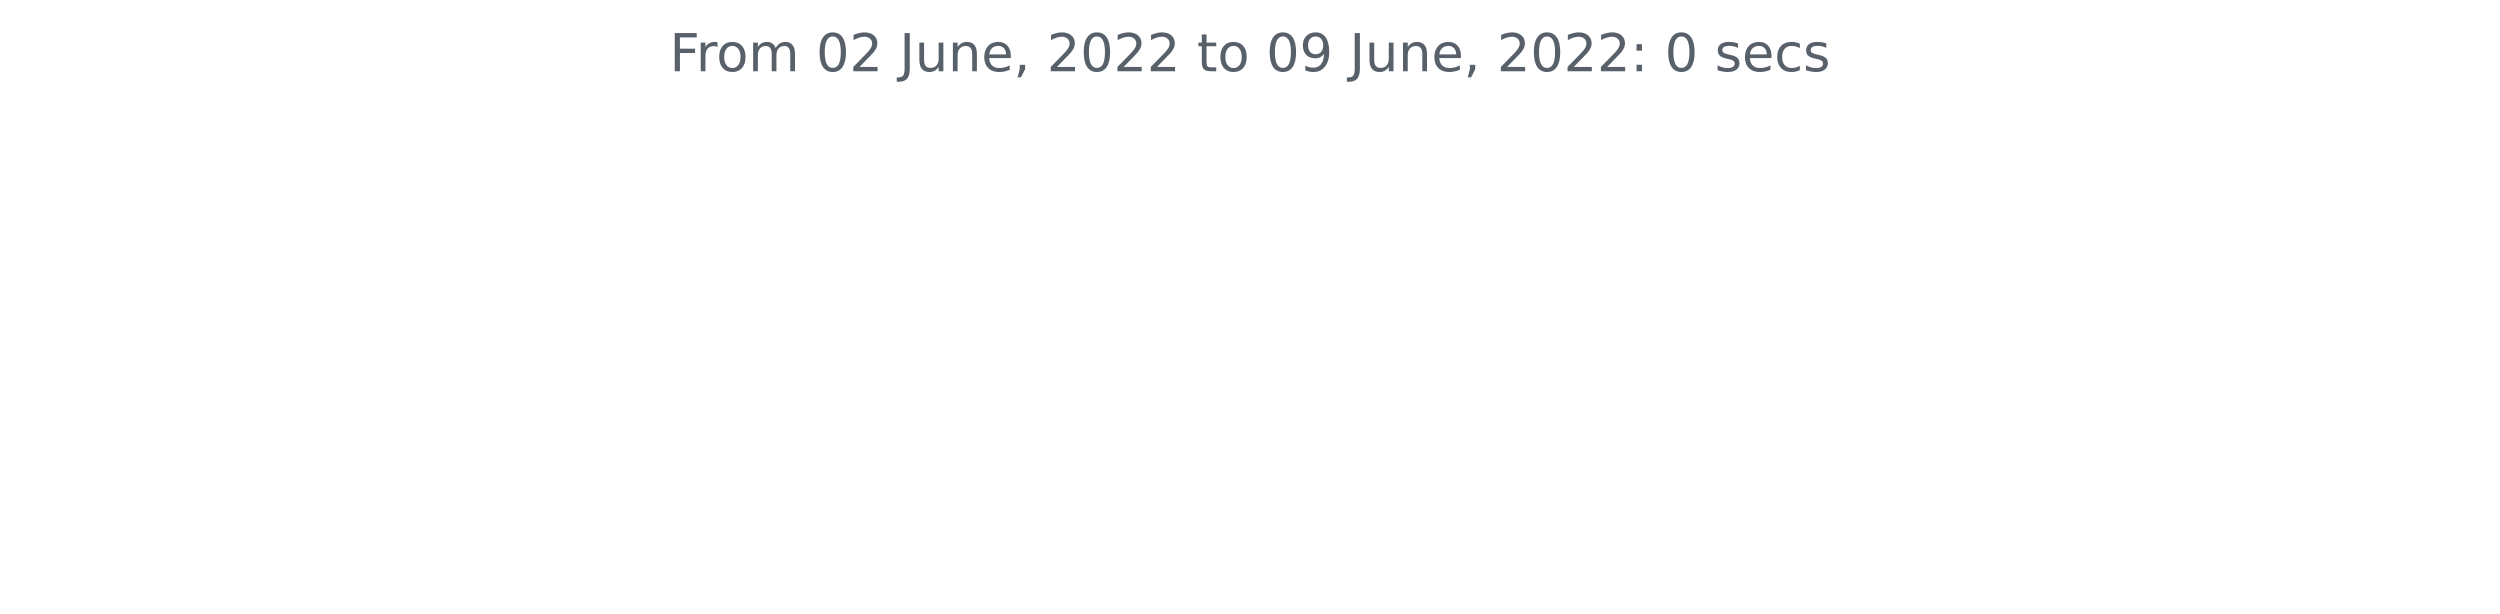
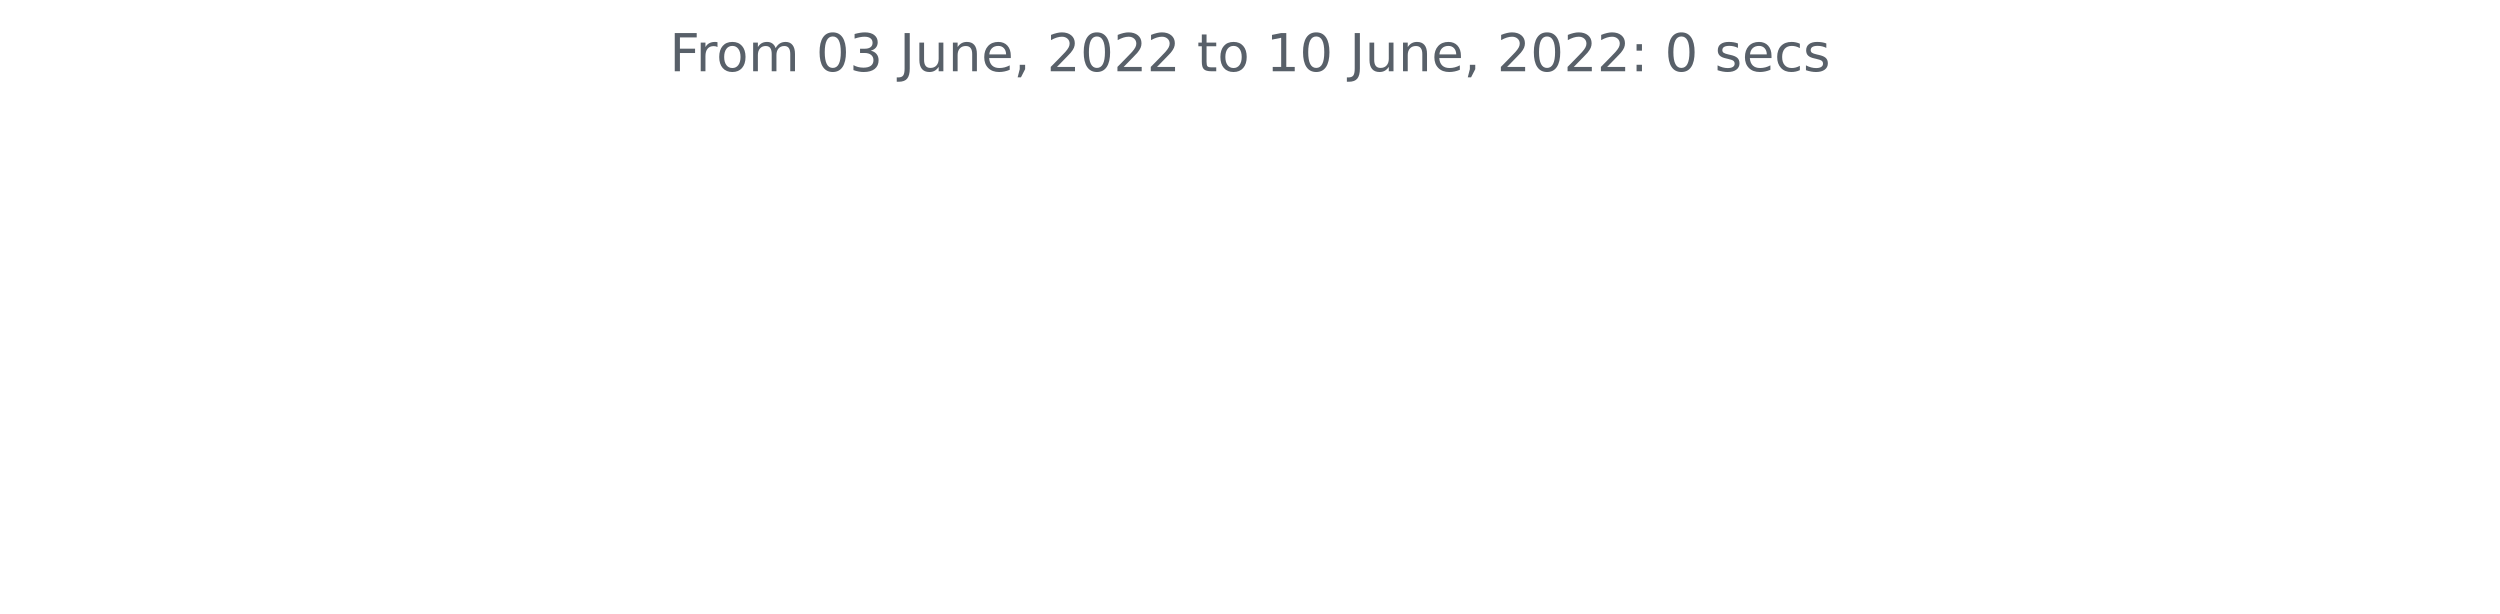
<svg xmlns="http://www.w3.org/2000/svg" xmlns:xlink="http://www.w3.org/1999/xlink" width="572.4pt" height="140.398pt" viewBox="0 0 572.4 140.398" version="1.1">
  <defs>
    <style type="text/css">*{stroke-linejoin: round; stroke-linecap: butt}</style>
  </defs>
  <g id="figure_1">
    <g id="patch_1">
      <path d="M 0 140.398  L 572.4 140.398  L 572.4 0  L 0 0  L 0 140.398  z " style="fill: none" />
    </g>
    <g id="axes_1">
      <g id="matplotlib.axis_1" />
      <g id="matplotlib.axis_2" />
      <g id="text_1">
        <g style="fill: #586069" transform="translate(153.3131 16.31812)scale(0.12 -0.12)">
          <defs>
            <path id="DejaVuSans-46" d="M 628 4666  L 3309 4666  L 3309 4134  L 1259 4134  L 1259 2759  L 3109 2759  L 3109 2228  L 1259 2228  L 1259 0  L 628 0  L 628 4666  z " transform="scale(0.015625)" />
            <path id="DejaVuSans-72" d="M 2631 2963  Q 2534 3019 2420 3045  Q 2306 3072 2169 3072  Q 1681 3072 1420 2755  Q 1159 2438 1159 1844  L 1159 0  L 581 0  L 581 3500  L 1159 3500  L 1159 2956  Q 1341 3275 1631 3429  Q 1922 3584 2338 3584  Q 2397 3584 2469 3576  Q 2541 3569 2628 3553  L 2631 2963  z " transform="scale(0.015625)" />
            <path id="DejaVuSans-6f" d="M 1959 3097  Q 1497 3097 1228 2736  Q 959 2375 959 1747  Q 959 1119 1226 758  Q 1494 397 1959 397  Q 2419 397 2687 759  Q 2956 1122 2956 1747  Q 2956 2369 2687 2733  Q 2419 3097 1959 3097  z M 1959 3584  Q 2709 3584 3137 3096  Q 3566 2609 3566 1747  Q 3566 888 3137 398  Q 2709 -91 1959 -91  Q 1206 -91 779 398  Q 353 888 353 1747  Q 353 2609 779 3096  Q 1206 3584 1959 3584  z " transform="scale(0.015625)" />
            <path id="DejaVuSans-6d" d="M 3328 2828  Q 3544 3216 3844 3400  Q 4144 3584 4550 3584  Q 5097 3584 5394 3201  Q 5691 2819 5691 2113  L 5691 0  L 5113 0  L 5113 2094  Q 5113 2597 4934 2840  Q 4756 3084 4391 3084  Q 3944 3084 3684 2787  Q 3425 2491 3425 1978  L 3425 0  L 2847 0  L 2847 2094  Q 2847 2600 2669 2842  Q 2491 3084 2119 3084  Q 1678 3084 1418 2786  Q 1159 2488 1159 1978  L 1159 0  L 581 0  L 581 3500  L 1159 3500  L 1159 2956  Q 1356 3278 1631 3431  Q 1906 3584 2284 3584  Q 2666 3584 2933 3390  Q 3200 3197 3328 2828  z " transform="scale(0.015625)" />
            <path id="DejaVuSans-20" transform="scale(0.015625)" />
            <path id="DejaVuSans-30" d="M 2034 4250  Q 1547 4250 1301 3770  Q 1056 3291 1056 2328  Q 1056 1369 1301 889  Q 1547 409 2034 409  Q 2525 409 2770 889  Q 3016 1369 3016 2328  Q 3016 3291 2770 3770  Q 2525 4250 2034 4250  z M 2034 4750  Q 2819 4750 3233 4129  Q 3647 3509 3647 2328  Q 3647 1150 3233 529  Q 2819 -91 2034 -91  Q 1250 -91 836 529  Q 422 1150 422 2328  Q 422 3509 836 4129  Q 1250 4750 2034 4750  z " transform="scale(0.015625)" />
-             <path id="DejaVuSans-32" d="M 1228 531  L 3431 531  L 3431 0  L 469 0  L 469 531  Q 828 903 1448 1529  Q 2069 2156 2228 2338  Q 2531 2678 2651 2914  Q 2772 3150 2772 3378  Q 2772 3750 2511 3984  Q 2250 4219 1831 4219  Q 1534 4219 1204 4116  Q 875 4013 500 3803  L 500 4441  Q 881 4594 1212 4672  Q 1544 4750 1819 4750  Q 2544 4750 2975 4387  Q 3406 4025 3406 3419  Q 3406 3131 3298 2873  Q 3191 2616 2906 2266  Q 2828 2175 2409 1742  Q 1991 1309 1228 531  z " transform="scale(0.015625)" />
+             <path id="DejaVuSans-33" d="M 2597 2516  Q 3050 2419 3304 2112  Q 3559 1806 3559 1356  Q 3559 666 3084 287  Q 2609 -91 1734 -91  Q 1441 -91 1130 -33  Q 819 25 488 141  L 488 750  Q 750 597 1062 519  Q 1375 441 1716 441  Q 2309 441 2620 675  Q 2931 909 2931 1356  Q 2931 1769 2642 2001  Q 2353 2234 1838 2234  L 1294 2234  L 1294 2753  L 1863 2753  Q 2328 2753 2575 2939  Q 2822 3125 2822 3475  Q 2822 3834 2567 4026  Q 2313 4219 1838 4219  Q 1578 4219 1281 4162  Q 984 4106 628 3988  L 628 4550  Q 988 4650 1302 4700  Q 1616 4750 1894 4750  Q 2613 4750 3031 4423  Q 3450 4097 3450 3541  Q 3450 3153 3228 2886  Q 3006 2619 2597 2516  z " transform="scale(0.015625)" />
            <path id="DejaVuSans-4a" d="M 628 4666  L 1259 4666  L 1259 325  Q 1259 -519 939 -900  Q 619 -1281 -91 -1281  L -331 -1281  L -331 -750  L -134 -750  Q 284 -750 456 -515  Q 628 -281 628 325  L 628 4666  z " transform="scale(0.015625)" />
            <path id="DejaVuSans-75" d="M 544 1381  L 544 3500  L 1119 3500  L 1119 1403  Q 1119 906 1312 657  Q 1506 409 1894 409  Q 2359 409 2629 706  Q 2900 1003 2900 1516  L 2900 3500  L 3475 3500  L 3475 0  L 2900 0  L 2900 538  Q 2691 219 2414 64  Q 2138 -91 1772 -91  Q 1169 -91 856 284  Q 544 659 544 1381  z M 1991 3584  L 1991 3584  z " transform="scale(0.015625)" />
            <path id="DejaVuSans-6e" d="M 3513 2113  L 3513 0  L 2938 0  L 2938 2094  Q 2938 2591 2744 2837  Q 2550 3084 2163 3084  Q 1697 3084 1428 2787  Q 1159 2491 1159 1978  L 1159 0  L 581 0  L 581 3500  L 1159 3500  L 1159 2956  Q 1366 3272 1645 3428  Q 1925 3584 2291 3584  Q 2894 3584 3203 3211  Q 3513 2838 3513 2113  z " transform="scale(0.015625)" />
            <path id="DejaVuSans-65" d="M 3597 1894  L 3597 1613  L 953 1613  Q 991 1019 1311 708  Q 1631 397 2203 397  Q 2534 397 2845 478  Q 3156 559 3463 722  L 3463 178  Q 3153 47 2828 -22  Q 2503 -91 2169 -91  Q 1331 -91 842 396  Q 353 884 353 1716  Q 353 2575 817 3079  Q 1281 3584 2069 3584  Q 2775 3584 3186 3129  Q 3597 2675 3597 1894  z M 3022 2063  Q 3016 2534 2758 2815  Q 2500 3097 2075 3097  Q 1594 3097 1305 2825  Q 1016 2553 972 2059  L 3022 2063  z " transform="scale(0.015625)" />
            <path id="DejaVuSans-2c" d="M 750 794  L 1409 794  L 1409 256  L 897 -744  L 494 -744  L 750 256  L 750 794  z " transform="scale(0.015625)" />
+             <path id="DejaVuSans-32" d="M 1228 531  L 3431 531  L 3431 0  L 469 0  L 469 531  Q 828 903 1448 1529  Q 2069 2156 2228 2338  Q 2531 2678 2651 2914  Q 2772 3150 2772 3378  Q 2772 3750 2511 3984  Q 2250 4219 1831 4219  Q 1534 4219 1204 4116  Q 875 4013 500 3803  L 500 4441  Q 881 4594 1212 4672  Q 1544 4750 1819 4750  Q 2544 4750 2975 4387  Q 3406 4025 3406 3419  Q 3406 3131 3298 2873  Q 3191 2616 2906 2266  Q 2828 2175 2409 1742  Q 1991 1309 1228 531  z " transform="scale(0.015625)" />
            <path id="DejaVuSans-74" d="M 1172 4494  L 1172 3500  L 2356 3500  L 2356 3053  L 1172 3053  L 1172 1153  Q 1172 725 1289 603  Q 1406 481 1766 481  L 2356 481  L 2356 0  L 1766 0  Q 1100 0 847 248  Q 594 497 594 1153  L 594 3053  L 172 3053  L 172 3500  L 594 3500  L 594 4494  L 1172 4494  z " transform="scale(0.015625)" />
-             <path id="DejaVuSans-39" d="M 703 97  L 703 672  Q 941 559 1184 500  Q 1428 441 1663 441  Q 2288 441 2617 861  Q 2947 1281 2994 2138  Q 2813 1869 2534 1725  Q 2256 1581 1919 1581  Q 1219 1581 811 2004  Q 403 2428 403 3163  Q 403 3881 828 4315  Q 1253 4750 1959 4750  Q 2769 4750 3195 4129  Q 3622 3509 3622 2328  Q 3622 1225 3098 567  Q 2575 -91 1691 -91  Q 1453 -91 1209 -44  Q 966 3 703 97  z M 1959 2075  Q 2384 2075 2632 2365  Q 2881 2656 2881 3163  Q 2881 3666 2632 3958  Q 2384 4250 1959 4250  Q 1534 4250 1286 3958  Q 1038 3666 1038 3163  Q 1038 2656 1286 2365  Q 1534 2075 1959 2075  z " transform="scale(0.015625)" />
+             <path id="DejaVuSans-31" d="M 794 531  L 1825 531  L 1825 4091  L 703 3866  L 703 4441  L 1819 4666  L 2450 4666  L 2450 531  L 3481 531  L 3481 0  L 794 0  L 794 531  z " transform="scale(0.015625)" />
            <path id="DejaVuSans-3a" d="M 750 794  L 1409 794  L 1409 0  L 750 0  L 750 794  z M 750 3309  L 1409 3309  L 1409 2516  L 750 2516  L 750 3309  z " transform="scale(0.015625)" />
            <path id="DejaVuSans-73" d="M 2834 3397  L 2834 2853  Q 2591 2978 2328 3040  Q 2066 3103 1784 3103  Q 1356 3103 1142 2972  Q 928 2841 928 2578  Q 928 2378 1081 2264  Q 1234 2150 1697 2047  L 1894 2003  Q 2506 1872 2764 1633  Q 3022 1394 3022 966  Q 3022 478 2636 193  Q 2250 -91 1575 -91  Q 1294 -91 989 -36  Q 684 19 347 128  L 347 722  Q 666 556 975 473  Q 1284 391 1588 391  Q 1994 391 2212 530  Q 2431 669 2431 922  Q 2431 1156 2273 1281  Q 2116 1406 1581 1522  L 1381 1569  Q 847 1681 609 1914  Q 372 2147 372 2553  Q 372 3047 722 3315  Q 1072 3584 1716 3584  Q 2034 3584 2315 3537  Q 2597 3491 2834 3397  z " transform="scale(0.015625)" />
            <path id="DejaVuSans-63" d="M 3122 3366  L 3122 2828  Q 2878 2963 2633 3030  Q 2388 3097 2138 3097  Q 1578 3097 1268 2742  Q 959 2388 959 1747  Q 959 1106 1268 751  Q 1578 397 2138 397  Q 2388 397 2633 464  Q 2878 531 3122 666  L 3122 134  Q 2881 22 2623 -34  Q 2366 -91 2075 -91  Q 1284 -91 818 406  Q 353 903 353 1747  Q 353 2603 823 3093  Q 1294 3584 2113 3584  Q 2378 3584 2631 3529  Q 2884 3475 3122 3366  z " transform="scale(0.015625)" />
          </defs>
          <use xlink:href="#DejaVuSans-46" />
          <use xlink:href="#DejaVuSans-72" x="50.27" />
          <use xlink:href="#DejaVuSans-6f" x="89.133" />
          <use xlink:href="#DejaVuSans-6d" x="150.314" />
          <use xlink:href="#DejaVuSans-20" x="247.727" />
          <use xlink:href="#DejaVuSans-30" x="279.514" />
-           <use xlink:href="#DejaVuSans-32" x="343.137" />
+           <use xlink:href="#DejaVuSans-33" x="343.137" />
          <use xlink:href="#DejaVuSans-20" x="406.76" />
          <use xlink:href="#DejaVuSans-4a" x="438.547" />
          <use xlink:href="#DejaVuSans-75" x="468.039" />
          <use xlink:href="#DejaVuSans-6e" x="531.418" />
          <use xlink:href="#DejaVuSans-65" x="594.797" />
          <use xlink:href="#DejaVuSans-2c" x="656.32" />
          <use xlink:href="#DejaVuSans-20" x="688.107" />
          <use xlink:href="#DejaVuSans-32" x="719.895" />
          <use xlink:href="#DejaVuSans-30" x="783.518" />
          <use xlink:href="#DejaVuSans-32" x="847.141" />
          <use xlink:href="#DejaVuSans-32" x="910.764" />
          <use xlink:href="#DejaVuSans-20" x="974.387" />
          <use xlink:href="#DejaVuSans-74" x="1006.174" />
          <use xlink:href="#DejaVuSans-6f" x="1045.383" />
          <use xlink:href="#DejaVuSans-20" x="1106.564" />
-           <use xlink:href="#DejaVuSans-30" x="1138.352" />
-           <use xlink:href="#DejaVuSans-39" x="1201.975" />
+           <use xlink:href="#DejaVuSans-31" x="1138.352" />
+           <use xlink:href="#DejaVuSans-30" x="1201.975" />
          <use xlink:href="#DejaVuSans-20" x="1265.598" />
          <use xlink:href="#DejaVuSans-4a" x="1297.385" />
          <use xlink:href="#DejaVuSans-75" x="1326.877" />
          <use xlink:href="#DejaVuSans-6e" x="1390.256" />
          <use xlink:href="#DejaVuSans-65" x="1453.635" />
          <use xlink:href="#DejaVuSans-2c" x="1515.158" />
          <use xlink:href="#DejaVuSans-20" x="1546.945" />
          <use xlink:href="#DejaVuSans-32" x="1578.732" />
          <use xlink:href="#DejaVuSans-30" x="1642.355" />
          <use xlink:href="#DejaVuSans-32" x="1705.979" />
          <use xlink:href="#DejaVuSans-32" x="1769.602" />
          <use xlink:href="#DejaVuSans-3a" x="1833.225" />
          <use xlink:href="#DejaVuSans-20" x="1866.916" />
          <use xlink:href="#DejaVuSans-30" x="1898.703" />
          <use xlink:href="#DejaVuSans-20" x="1962.326" />
          <use xlink:href="#DejaVuSans-73" x="1994.113" />
          <use xlink:href="#DejaVuSans-65" x="2046.213" />
          <use xlink:href="#DejaVuSans-63" x="2107.736" />
          <use xlink:href="#DejaVuSans-73" x="2162.717" />
        </g>
      </g>
    </g>
  </g>
</svg>
